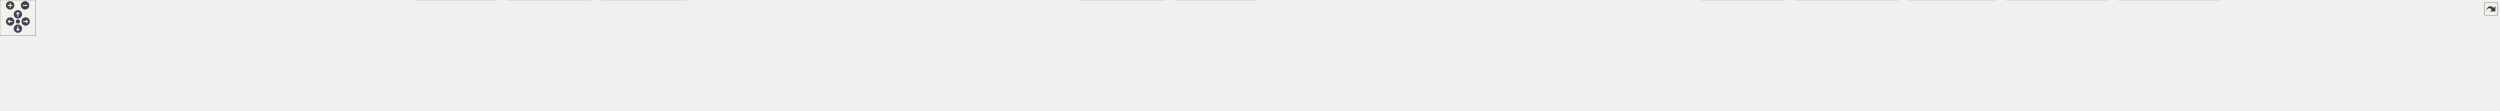
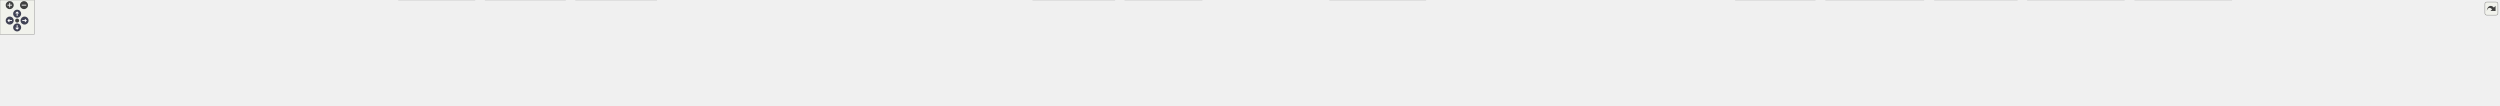
<svg xmlns="http://www.w3.org/2000/svg" xmlns:xlink="http://www.w3.org/1999/xlink" id="main" version="1.1" xml:space="preserve">
  <style type="text/css">
.node, .edge {opacity: 0.7;}
.node.selected, .edge.selected {opacity: 1;}
.edge:hover path { stroke: red; }
.edge:hover polygon { stroke: red; fill: red; }
</style>
  <defs>
    <circle id="rim" cx="0" cy="0" r="7" />
    <circle id="rim2" cx="0" cy="0" r="3.5" />
    <g id="zoomPlus">
      <use xlink:href="#rim" fill="#404040">
        <set attributeName="fill" to="#808080" begin="zoomplus.mouseover" end="zoomplus.mouseout" />
      </use>
      <path d="M-4,0h8M0,-4v8" fill="none" stroke="white" stroke-width="1.5" pointer-events="none" />
    </g>
    <g id="zoomMin">
      <use xlink:href="#rim" fill="#404040">
        <set attributeName="fill" to="#808080" begin="zoomminus.mouseover" end="zoomminus.mouseout" />
      </use>
      <path d="M-4,0h8" fill="none" stroke="white" stroke-width="1.5" pointer-events="none" />
    </g>
    <g id="arrowUp" transform="translate(30 24)">
      <use xlink:href="#rim" />
      <path pointer-events="none" fill="none" stroke="white" stroke-width="1.5" d="M0,-3.0v7 M-2.5,-0.5L0,-3.0L2.5,-0.5" />
    </g>
    <g id="arrowRight" transform="rotate(90) translate(36 -43)">
      <use xlink:href="#rim" />
      <path pointer-events="none" fill="none" stroke="white" stroke-width="1.5" d="M0,-3.0v7 M-2.5,-0.5L0,-3.0L2.5,-0.5" />
    </g>
    <g id="arrowDown" transform="rotate(180) translate(-30 -48)">
      <use xlink:href="#rim" />
      <path pointer-events="none" fill="none" stroke="white" stroke-width="1.5" d="M0,-3.0v7 M-2.5,-0.5L0,-3.0L2.5,-0.5" />
    </g>
    <g id="arrowLeft" transform="rotate(270) translate(-36 17)">
      <use xlink:href="#rim" />
      <path pointer-events="none" fill="none" stroke="white" stroke-width="1.5" d="M0,-3.0v7 M-2.5,-0.5L0,-3.0L2.5,-0.5" />
    </g>
    <g id="resetDef">
      <use xlink:href="#rim2" fill="#404040">
        <set attributeName="fill" to="#808080" begin="reset.mouseover" end="reset.mouseout" />
      </use>
    </g>
  </defs>
  <svg id="graph" class="graph">
    <g id="viewport">
      <g id="Node000001" class="node">
        <g id="a_Node000001">
          <a xlink:title=" ">
-             <polygon fill="#999999" stroke="#666666" points="1963.62,-124 1795.38,-124 1795.38,-68 1963.62,-68 1963.62,-124" />
-             <text text-anchor="start" x="1803.38" y="-110.5" font-family="Helvetica,sans-Serif" font-size="10.00">src/test/java/fr/softsf</text>
-             <text text-anchor="start" x="1803.38" y="-98.5" font-family="Helvetica,sans-Serif" font-size="10.00">/sudokufx/testing/unit</text>
-             <text text-anchor="start" x="1803.38" y="-86.5" font-family="Helvetica,sans-Serif" font-size="10.00">/viewmodel/MenuPlayerViewModel</text>
-             <text text-anchor="middle" x="1879.5" y="-74.5" font-family="Helvetica,sans-Serif" font-size="10.00">UTest.java</text>
+             <polygon fill="#999999" stroke="#666666" points="2041.62,-124 1873.38,-124 1873.38,-68 2041.62,-68 2041.62,-124" />
+             <text text-anchor="start" x="1881.38" y="-110.5" font-family="Helvetica,sans-Serif" font-size="10.00">src/test/java/fr/softsf</text>
+             <text text-anchor="start" x="1881.38" y="-98.5" font-family="Helvetica,sans-Serif" font-size="10.00">/sudokufx/testing/unit</text>
+             <text text-anchor="start" x="1881.38" y="-86.5" font-family="Helvetica,sans-Serif" font-size="10.00">/viewmodel/MenuPlayerViewModel</text>
+             <text text-anchor="middle" x="1957.5" y="-74.5" font-family="Helvetica,sans-Serif" font-size="10.00">UTest.java</text>
          </a>
        </g>
      </g>
      <g id="Node000002" class="node">
        <g id="a_Node000002">
          <a xlink:title=" ">
            <polygon fill="#e0e0e0" stroke="#999999" points="127,-26 0,-26 0,-6 127,-6 127,-26" />
            <text text-anchor="middle" x="63.5" y="-12.5" font-family="Helvetica,sans-Serif" font-size="10.00">java.text.MessageFormat</text>
          </a>
        </g>
      </g>
      <g id="edge1_Node000001_Node000002" class="edge">
        <g id="a_edge1_Node000001_Node000002">
          <a xlink:title=" ">
-             <path fill="none" stroke="#63b8ff" d="M1795.01,-93.81C1492.41,-89.26 463.36,-71.21 136.5,-32 129.42,-31.15 122,-29.97 114.72,-28.64" />
-             <polygon fill="#63b8ff" stroke="#63b8ff" points="115.43,-25.22 104.95,-26.75 114.1,-32.09 115.43,-25.22" />
+             <path fill="none" stroke="#63b8ff" d="M1873.01,-93.96C1561.76,-89.85 479.37,-72.86 136.5,-32 129.42,-31.16 122,-29.98 114.72,-28.65" />
+             <polygon fill="#63b8ff" stroke="#63b8ff" points="115.43,-25.23 104.95,-26.76 114.1,-32.1 115.43,-25.23" />
          </a>
        </g>
      </g>
      <g id="Node000003" class="node">
        <g id="a_Node000003">
          <a xlink:title=" ">
            <polygon fill="#e0e0e0" stroke="#999999" points="233.88,-26 145.12,-26 145.12,-6 233.88,-6 233.88,-26" />
            <text text-anchor="middle" x="189.5" y="-12.5" font-family="Helvetica,sans-Serif" font-size="10.00">java.time.Instant</text>
          </a>
        </g>
      </g>
      <g id="edge2_Node000001_Node000003" class="edge">
        <g id="a_edge2_Node000001_Node000003">
          <a xlink:title=" ">
-             <path fill="none" stroke="#63b8ff" d="M1794.88,-94.34C1504.08,-91.65 546.99,-79.33 243.5,-32 238.9,-31.28 234.14,-30.31 229.43,-29.2" />
-             <polygon fill="#63b8ff" stroke="#63b8ff" points="230.68,-25.91 220.12,-26.81 228.93,-32.69 230.68,-25.91" />
+             <path fill="none" stroke="#63b8ff" d="M1873.03,-94.51C1573.48,-92.36 562.95,-81.54 243.5,-32 238.9,-31.29 234.14,-30.32 229.43,-29.21" />
+             <polygon fill="#63b8ff" stroke="#63b8ff" points="230.68,-25.92 220.12,-26.82 228.93,-32.7 230.68,-25.92" />
          </a>
        </g>
      </g>
      <g id="Node000004" class="node">
        <g id="a_Node000004">
          <a xlink:title=" ">
            <polygon fill="#e0e0e0" stroke="#999999" points="346.88,-26 252.12,-26 252.12,-6 346.88,-6 346.88,-26" />
            <text text-anchor="middle" x="299.5" y="-12.5" font-family="Helvetica,sans-Serif" font-size="10.00">java.util.HashMap</text>
          </a>
        </g>
      </g>
      <g id="edge3_Node000001_Node000004" class="edge">
        <g id="a_edge3_Node000001_Node000004">
          <a xlink:title=" ">
-             <path fill="none" stroke="#63b8ff" d="M1794.95,-93.96C1517.49,-90.15 636.42,-74.89 355.5,-32 350.8,-31.28 345.93,-30.32 341.1,-29.22" />
-             <polygon fill="#63b8ff" stroke="#63b8ff" points="342.07,-25.86 331.52,-26.85 340.39,-32.65 342.07,-25.86" />
+             <path fill="none" stroke="#63b8ff" d="M1873.16,-94.16C1586.7,-90.9 652.36,-77.02 355.5,-32 350.8,-31.29 345.92,-30.33 341.1,-29.23" />
+             <polygon fill="#63b8ff" stroke="#63b8ff" points="342.07,-25.87 331.52,-26.86 340.38,-32.66 342.07,-25.87" />
          </a>
        </g>
      </g>
      <g id="Node000005" class="node">
        <g id="a_Node000005">
          <a xlink:title=" ">
            <polygon fill="#e0e0e0" stroke="#999999" points="446.12,-26 364.88,-26 364.88,-6 446.12,-6 446.12,-26" />
            <text text-anchor="middle" x="405.5" y="-12.5" font-family="Helvetica,sans-Serif" font-size="10.00">java.util.Locale</text>
          </a>
        </g>
      </g>
      <g id="edge4_Node000001_Node000005" class="edge">
        <g id="a_edge4_Node000001_Node000005">
          <a xlink:title=" ">
-             <path fill="none" stroke="#63b8ff" d="M1795.33,-94.07C1530.22,-90.69 714.71,-76.83 454.5,-32 450.7,-31.35 446.79,-30.48 442.9,-29.5" />
-             <polygon fill="#63b8ff" stroke="#63b8ff" points="444.19,-26.23 433.62,-26.9 442.31,-32.97 444.19,-26.23" />
+             <path fill="none" stroke="#63b8ff" d="M1873.1,-94.29C1598.2,-91.53 730.43,-79.22 454.5,-32 450.66,-31.34 446.69,-30.47 442.76,-29.48" />
+             <polygon fill="#63b8ff" stroke="#63b8ff" points="443.94,-26.17 433.36,-26.84 442.04,-32.91 443.94,-26.17" />
          </a>
        </g>
      </g>
      <g id="Node000006" class="node">
        <g id="a_Node000006">
          <a xlink:title=" ">
            <polygon fill="#e0e0e0" stroke="#999999" points="535.25,-26 463.75,-26 463.75,-6 535.25,-6 535.25,-26" />
            <text text-anchor="middle" x="499.5" y="-12.5" font-family="Helvetica,sans-Serif" font-size="10.00">java.util.Map</text>
          </a>
        </g>
      </g>
      <g id="edge5_Node000001_Node000006" class="edge">
        <g id="a_edge5_Node000001_Node000006">
          <a xlink:title=" ">
-             <path fill="none" stroke="#63b8ff" d="M1795.27,-94.04C1541.36,-90.68 785.99,-77.06 544.5,-32 541.31,-31.41 538.04,-30.64 534.79,-29.77" />
-             <polygon fill="#63b8ff" stroke="#63b8ff" points="535.97,-26.47 525.38,-26.93 533.95,-33.17 535.97,-26.47" />
+             <path fill="none" stroke="#63b8ff" d="M1873.06,-94.3C1609.07,-91.61 801.64,-79.63 544.5,-32 541.13,-31.38 537.66,-30.56 534.22,-29.62" />
+             <polygon fill="#63b8ff" stroke="#63b8ff" points="535.5,-26.35 524.91,-26.79 533.46,-33.05 535.5,-26.35" />
          </a>
        </g>
      </g>
      <g id="Node000007" class="node">
        <g id="a_Node000007">
          <a xlink:title=" ">
            <polygon fill="#e0e0e0" stroke="#999999" points="679.25,-26 553.75,-26 553.75,-6 679.25,-6 679.25,-26" />
            <text text-anchor="middle" x="616.5" y="-12.5" font-family="Helvetica,sans-Serif" font-size="10.00">java.util.function.Supplier</text>
          </a>
        </g>
      </g>
      <g id="edge6_Node000001_Node000007" class="edge">
        <g id="a_edge6_Node000001_Node000007">
          <a xlink:title=" ">
-             <path fill="none" stroke="#63b8ff" d="M1794.99,-94.94C1599.44,-93.85 1100.97,-85.56 688.5,-32 681.69,-31.12 674.55,-29.94 667.54,-28.63" />
-             <polygon fill="#63b8ff" stroke="#63b8ff" points="668.28,-25.21 657.79,-26.71 666.92,-32.08 668.28,-25.21" />
+             <path fill="none" stroke="#63b8ff" d="M1873.2,-95.34C1669.03,-95.17 1132.1,-88.87 688.5,-32 681.68,-31.13 674.55,-29.96 667.54,-28.65" />
+             <polygon fill="#63b8ff" stroke="#63b8ff" points="668.27,-25.23 657.79,-26.74 666.92,-32.1 668.27,-25.23" />
          </a>
        </g>
      </g>
      <g id="Node000008" class="node">
        <g id="a_Node000008">
          <a xlink:title=" ">
            <polygon fill="#e0e0e0" stroke="#999999" points="831.38,-32 697.62,-32 697.62,0 831.38,0 831.38,-32" />
            <text text-anchor="start" x="705.62" y="-18.5" font-family="Helvetica,sans-Serif" font-size="10.00">javafx.beans.binding.String</text>
            <text text-anchor="middle" x="764.5" y="-6.5" font-family="Helvetica,sans-Serif" font-size="10.00">Binding</text>
          </a>
        </g>
      </g>
      <g id="edge7_Node000001_Node000008" class="edge">
        <g id="a_edge7_Node000001_Node000008">
          <a xlink:title=" ">
-             <path fill="none" stroke="#63b8ff" d="M1794.97,-93.72C1619.32,-90.21 1202.04,-77.55 842.97,-32.2" />
-             <polygon fill="#63b8ff" stroke="#63b8ff" points="843.42,-28.73 833.06,-30.93 842.54,-35.67 843.42,-28.73" />
+             <path fill="none" stroke="#63b8ff" d="M1873.06,-94.22C1688.01,-91.66 1232.75,-80.63 842.78,-32.17" />
+             <polygon fill="#63b8ff" stroke="#63b8ff" points="843.41,-28.72 833.06,-30.95 842.54,-35.66 843.41,-28.72" />
          </a>
        </g>
      </g>
      <g id="Node000009" class="node">
        <g id="a_Node000009">
          <a xlink:title=" ">
            <polygon fill="#e0e0e0" stroke="#999999" points="989.75,-32 849.25,-32 849.25,0 989.75,0 989.75,-32" />
            <text text-anchor="start" x="857.25" y="-18.5" font-family="Helvetica,sans-Serif" font-size="10.00">javafx.beans.property.Object</text>
            <text text-anchor="middle" x="919.5" y="-6.5" font-family="Helvetica,sans-Serif" font-size="10.00">Property</text>
          </a>
        </g>
      </g>
      <g id="edge8_Node000001_Node000009" class="edge">
        <g id="a_edge8_Node000001_Node000009">
          <a xlink:title=" ">
-             <path fill="none" stroke="#63b8ff" d="M1795.05,-92.23C1639.68,-86.41 1297.97,-70.3 1001.06,-32.24" />
-             <polygon fill="#63b8ff" stroke="#63b8ff" points="1001.94,-28.83 991.57,-31.01 1001.04,-35.77 1001.94,-28.83" />
+             <path fill="none" stroke="#63b8ff" d="M1873.15,-92.92C1707.64,-88.07 1328.65,-73.27 1001.2,-32.25" />
+             <polygon fill="#63b8ff" stroke="#63b8ff" points="1001.93,-28.81 991.57,-31.03 1001.05,-35.76 1001.93,-28.81" />
          </a>
        </g>
      </g>
      <g id="Node000010" class="node">
        <g id="a_Node000010">
          <a xlink:title=" ">
            <polygon fill="#e0e0e0" stroke="#999999" points="1149.5,-32 1007.5,-32 1007.5,0 1149.5,0 1149.5,-32" />
            <text text-anchor="start" x="1015.5" y="-18.5" font-family="Helvetica,sans-Serif" font-size="10.00">javafx.beans.property.Simple</text>
            <text text-anchor="middle" x="1078.5" y="-6.5" font-family="Helvetica,sans-Serif" font-size="10.00">ObjectProperty</text>
          </a>
        </g>
      </g>
      <g id="edge9_Node000001_Node000010" class="edge">
        <g id="a_edge9_Node000001_Node000010">
          <a xlink:title=" ">
-             <path fill="none" stroke="#63b8ff" d="M1795.11,-90.32C1662.29,-82.36 1396.19,-64.01 1161.14,-32.28" />
-             <polygon fill="#63b8ff" stroke="#63b8ff" points="1161.85,-28.85 1151.47,-30.97 1160.91,-35.78 1161.85,-28.85" />
+             <path fill="none" stroke="#63b8ff" d="M1872.92,-91.3C1728.83,-84.35 1426.37,-66.91 1161.36,-32.29" />
+             <polygon fill="#63b8ff" stroke="#63b8ff" points="1161.84,-28.83 1151.47,-30.99 1160.93,-35.77 1161.84,-28.83" />
          </a>
        </g>
      </g>
      <g id="Node000011" class="node">
        <g id="a_Node000011">
          <a xlink:title=" ">
            <polygon fill="#e0e0e0" stroke="#999999" points="1327.5,-26 1167.5,-26 1167.5,-6 1327.5,-6 1327.5,-26" />
            <text text-anchor="middle" x="1247.5" y="-12.5" font-family="Helvetica,sans-Serif" font-size="10.00">javafx.collections.ObservableList</text>
          </a>
        </g>
      </g>
      <g id="edge10_Node000001_Node000011" class="edge">
        <g id="a_edge10_Node000001_Node000011">
          <a xlink:title=" ">
-             <path fill="none" stroke="#63b8ff" d="M1795.14,-86.57C1688.23,-75.58 1498.34,-55.01 1336.5,-32 1328.7,-30.89 1320.53,-29.64 1312.43,-28.34" />
-             <polygon fill="#63b8ff" stroke="#63b8ff" points="1313.01,-24.89 1302.58,-26.73 1311.88,-31.8 1313.01,-24.89" />
+             <path fill="none" stroke="#63b8ff" d="M1872.92,-88.2C1753.22,-78.17 1527.66,-57.78 1336.5,-32 1328.39,-30.91 1319.88,-29.63 1311.47,-28.3" />
+             <polygon fill="#63b8ff" stroke="#63b8ff" points="1312.05,-24.85 1301.62,-26.7 1310.93,-31.76 1312.05,-24.85" />
          </a>
        </g>
      </g>
      <g id="Node000012" class="node">
        <g id="a_Node000012">
          <a xlink:title=" ">
            <polygon fill="#e0e0e0" stroke="#999999" points="1487.5,-26 1345.5,-26 1345.5,-6 1487.5,-6 1487.5,-26" />
            <text text-anchor="middle" x="1416.5" y="-12.5" font-family="Helvetica,sans-Serif" font-size="10.00">org.junit.jupiter.api.AfterEach</text>
          </a>
        </g>
      </g>
      <g id="edge11_Node000001_Node000012" class="edge">
        <g id="a_edge11_Node000001_Node000012">
          <a xlink:title=" ">
-             <path fill="none" stroke="#63b8ff" d="M1794.98,-81.65C1717.31,-69.25 1599.04,-50.04 1496.5,-32 1490.17,-30.89 1483.56,-29.69 1476.98,-28.49" />
-             <polygon fill="#63b8ff" stroke="#63b8ff" points="1477.93,-25.1 1467.46,-26.73 1476.66,-31.99 1477.93,-25.1" />
+             <path fill="none" stroke="#63b8ff" d="M1873.19,-84.75C1780.62,-73.2 1627.67,-53.25 1496.5,-32 1489.81,-30.92 1482.81,-29.71 1475.86,-28.47" />
+             <polygon fill="#63b8ff" stroke="#63b8ff" points="1476.61,-25.05 1466.15,-26.7 1475.36,-31.93 1476.61,-25.05" />
          </a>
        </g>
      </g>
      <g id="Node000013" class="node">
        <g id="a_Node000013">
          <a xlink:title=" ">
            <polygon fill="#e0e0e0" stroke="#999999" points="1655.25,-26 1505.75,-26 1505.75,-6 1655.25,-6 1655.25,-26" />
            <text text-anchor="middle" x="1580.5" y="-12.5" font-family="Helvetica,sans-Serif" font-size="10.00">org.junit.jupiter.api.BeforeEach</text>
          </a>
        </g>
      </g>
      <g id="edge12_Node000001_Node000013" class="edge">
        <g id="a_edge12_Node000001_Node000013">
          <a xlink:title=" ">
-             <path fill="none" stroke="#63b8ff" d="M1795.02,-72.96C1740.85,-58.83 1672.53,-41.01 1627.73,-29.32" />
-             <polygon fill="#63b8ff" stroke="#63b8ff" points="1628.62,-25.94 1618.06,-26.8 1626.85,-32.71 1628.62,-25.94" />
+             <path fill="none" stroke="#63b8ff" d="M1872.89,-77.5C1801.06,-62.63 1699.94,-41.71 1637.4,-28.77" />
+             <polygon fill="#63b8ff" stroke="#63b8ff" points="1638.17,-25.36 1627.67,-26.76 1636.75,-32.21 1638.17,-25.36" />
          </a>
        </g>
      </g>
      <g id="Node000014" class="node">
        <g id="a_Node000014">
          <a xlink:title=" ">
            <polygon fill="#e0e0e0" stroke="#999999" points="1790.12,-26 1672.88,-26 1672.88,-6 1790.12,-6 1790.12,-26" />
            <text text-anchor="middle" x="1731.5" y="-12.5" font-family="Helvetica,sans-Serif" font-size="10.00">org.junit.jupiter.api.Test</text>
          </a>
        </g>
      </g>
      <g id="edge13_Node000001_Node000014" class="edge">
        <g id="a_edge13_Node000001_Node000014">
          <a xlink:title=" ">
-             <path fill="none" stroke="#63b8ff" d="M1827.32,-67.5C1804.54,-55.49 1778.72,-41.89 1759.63,-31.82" />
-             <polygon fill="#63b8ff" stroke="#63b8ff" points="1761.33,-28.76 1750.85,-27.2 1758.06,-34.96 1761.33,-28.76" />
+             <path fill="none" stroke="#63b8ff" d="M1877.82,-67.5C1841.08,-54.82 1799.19,-40.36 1769.67,-30.17" />
+             <polygon fill="#63b8ff" stroke="#63b8ff" points="1771.02,-26.94 1760.43,-26.98 1768.74,-33.56 1771.02,-26.94" />
          </a>
        </g>
      </g>
      <g id="Node000015" class="node">
        <g id="a_Node000015">
          <a xlink:title=" ">
            <polygon fill="#e0e0e0" stroke="#999999" points="1951.25,-32 1807.75,-32 1807.75,0 1951.25,0 1951.25,-32" />
            <text text-anchor="start" x="1815.75" y="-18.5" font-family="Helvetica,sans-Serif" font-size="10.00">org.junit.jupiter.api.extension.</text>
            <text text-anchor="middle" x="1879.5" y="-6.5" font-family="Helvetica,sans-Serif" font-size="10.00">ExtendWith</text>
          </a>
        </g>
      </g>
      <g id="edge14_Node000001_Node000015" class="edge">
        <g id="a_edge14_Node000001_Node000015">
          <a xlink:title=" ">
-             <path fill="none" stroke="#63b8ff" d="M1879.5,-67.72C1879.5,-59.88 1879.5,-51.34 1879.5,-43.54" />
-             <polygon fill="#63b8ff" stroke="#63b8ff" points="1883,-43.62 1879.5,-33.62 1876,-43.62 1883,-43.62" />
+             <path fill="none" stroke="#63b8ff" d="M1930.22,-67.72C1921.16,-58.66 1911.18,-48.68 1902.48,-39.98" />
+             <polygon fill="#63b8ff" stroke="#63b8ff" points="1905.22,-37.77 1895.68,-33.18 1900.27,-42.72 1905.22,-37.77" />
          </a>
        </g>
      </g>
      <g id="Node000016" class="node">
        <g id="a_Node000016">
          <a xlink:title=" ">
            <polygon fill="#e0e0e0" stroke="#999999" points="2104.12,-32 1968.88,-32 1968.88,0 2104.12,0 2104.12,-32" />
            <text text-anchor="start" x="1976.88" y="-18.5" font-family="Helvetica,sans-Serif" font-size="10.00">org.testfx.framework.junit5.</text>
            <text text-anchor="middle" x="2036.5" y="-6.5" font-family="Helvetica,sans-Serif" font-size="10.00">ApplicationExtension</text>
          </a>
        </g>
      </g>
      <g id="edge15_Node000001_Node000016" class="edge">
        <g id="a_edge15_Node000001_Node000016">
          <a xlink:title=" ">
-             <path fill="none" stroke="#63b8ff" d="M1934.85,-67.5C1954.72,-57.63 1976.77,-46.68 1995.23,-37.5" />
-             <polygon fill="#63b8ff" stroke="#63b8ff" points="1996.61,-40.72 2004.01,-33.14 1993.5,-34.46 1996.61,-40.72" />
+             <path fill="none" stroke="#63b8ff" d="M1985.13,-67.72C1994.3,-58.66 2004.41,-48.68 2013.22,-39.98" />
+             <polygon fill="#63b8ff" stroke="#63b8ff" points="2015.46,-42.69 2020.12,-33.17 2010.55,-37.71 2015.46,-42.69" />
          </a>
        </g>
      </g>
      <g id="Node000017" class="node">
        <g id="a_Node000017">
          <a xlink:title=" ">
            <polygon fill="#e0e0e0" stroke="#999999" points="2309,-26 2122,-26 2122,-6 2309,-6 2309,-26" />
            <text text-anchor="middle" x="2215.5" y="-12.5" font-family="Helvetica,sans-Serif" font-size="10.00">fr.softsf.sudokufx.common.enums.I18n</text>
          </a>
        </g>
      </g>
      <g id="edge16_Node000001_Node000017" class="edge">
        <g id="a_edge16_Node000001_Node000017">
          <a xlink:title=" ">
-             <path fill="none" stroke="#63b8ff" d="M1963.85,-75.42C2026.7,-60.83 2110.51,-41.37 2163.75,-29.01" />
-             <polygon fill="#63b8ff" stroke="#63b8ff" points="2164.53,-32.42 2173.48,-26.75 2162.95,-25.61 2164.53,-32.42" />
+             <path fill="none" stroke="#63b8ff" d="M2041.98,-69.46C2086,-56.15 2137.92,-40.46 2173.41,-29.72" />
+             <polygon fill="#63b8ff" stroke="#63b8ff" points="2174.32,-33.11 2182.88,-26.86 2172.3,-26.4 2174.32,-33.11" />
          </a>
        </g>
      </g>
      <g id="Node000018" class="node">
        <g id="a_Node000018">
          <a xlink:title=" ">
-             <polygon fill="#e0e0e0" stroke="#999999" points="2478.38,-26 2326.62,-26 2326.62,-6 2478.38,-6 2478.38,-26" />
-             <text text-anchor="middle" x="2402.5" y="-12.5" font-family="Helvetica,sans-Serif" font-size="10.00">fr.softsf.sudokufx.dto.MenuDto</text>
+             <polygon fill="#e0e0e0" stroke="#999999" points="2495.62,-32 2327.38,-32 2327.38,0 2495.62,0 2495.62,-32" />
+             <text text-anchor="start" x="2335.38" y="-18.5" font-family="Helvetica,sans-Serif" font-size="10.00">fr.softsf.sudokufx.common.enums.</text>
+             <text text-anchor="middle" x="2411.5" y="-6.5" font-family="Helvetica,sans-Serif" font-size="10.00">PlayerNameStatus</text>
          </a>
        </g>
      </g>
      <g id="edge17_Node000001_Node000018" class="edge">
        <g id="a_edge17_Node000001_Node000018">
          <a xlink:title=" ">
-             <path fill="none" stroke="#63b8ff" d="M1963.79,-83.77C2052.26,-71.79 2195.35,-51.83 2318.5,-32 2325.41,-30.89 2332.63,-29.67 2339.81,-28.44" />
-             <polygon fill="#63b8ff" stroke="#63b8ff" points="2340.28,-31.91 2349.53,-26.74 2339.07,-25.01 2340.28,-31.91" />
+             <path fill="none" stroke="#63b8ff" d="M2042.1,-80.47C2119.77,-67.12 2234.75,-47.37 2315.76,-33.45" />
+             <polygon fill="#63b8ff" stroke="#63b8ff" points="2316.2,-36.92 2325.46,-31.78 2315.01,-30.03 2316.2,-36.92" />
          </a>
        </g>
      </g>
      <g id="Node000019" class="node">
        <g id="a_Node000019">
          <a xlink:title=" ">
-             <polygon fill="#e0e0e0" stroke="#999999" points="2658.25,-26 2496.75,-26 2496.75,-6 2658.25,-6 2658.25,-26" />
-             <text text-anchor="middle" x="2577.5" y="-12.5" font-family="Helvetica,sans-Serif" font-size="10.00">fr.softsf.sudokufx.dto.OptionsDto</text>
+             <polygon fill="#e0e0e0" stroke="#999999" points="2665.38,-26 2513.62,-26 2513.62,-6 2665.38,-6 2665.38,-26" />
+             <text text-anchor="middle" x="2589.5" y="-12.5" font-family="Helvetica,sans-Serif" font-size="10.00">fr.softsf.sudokufx.dto.MenuDto</text>
          </a>
        </g>
      </g>
      <g id="edge18_Node000001_Node000019" class="edge">
        <g id="a_edge18_Node000001_Node000019">
          <a xlink:title=" ">
-             <path fill="none" stroke="#63b8ff" d="M1963.79,-87.93C2081.34,-77.69 2301.09,-57.17 2487.5,-32 2495.8,-30.88 2504.5,-29.58 2513.09,-28.23" />
-             <polygon fill="#63b8ff" stroke="#63b8ff" points="2513.47,-31.72 2522.79,-26.67 2512.36,-24.8 2513.47,-31.72" />
+             <path fill="none" stroke="#63b8ff" d="M2042.04,-86.85C2149.69,-76.11 2341.32,-55.77 2504.5,-32 2511.97,-30.91 2519.8,-29.67 2527.54,-28.38" />
+             <polygon fill="#63b8ff" stroke="#63b8ff" points="2528.03,-31.85 2537.3,-26.72 2526.85,-24.95 2528.03,-31.85" />
          </a>
        </g>
      </g>
      <g id="Node000020" class="node">
        <g id="a_Node000020">
          <a xlink:title=" ">
-             <polygon fill="#e0e0e0" stroke="#999999" points="2832.25,-26 2676.75,-26 2676.75,-6 2832.25,-6 2832.25,-26" />
-             <text text-anchor="middle" x="2754.5" y="-12.5" font-family="Helvetica,sans-Serif" font-size="10.00">fr.softsf.sudokufx.dto.PlayerDto</text>
+             <polygon fill="#e0e0e0" stroke="#999999" points="2845.25,-26 2683.75,-26 2683.75,-6 2845.25,-6 2845.25,-26" />
+             <text text-anchor="middle" x="2764.5" y="-12.5" font-family="Helvetica,sans-Serif" font-size="10.00">fr.softsf.sudokufx.dto.OptionsDto</text>
          </a>
        </g>
      </g>
      <g id="edge19_Node000001_Node000020" class="edge">
        <g id="a_edge19_Node000001_Node000020">
          <a xlink:title=" ">
-             <path fill="none" stroke="#63b8ff" d="M1964.01,-90.77C2108.56,-82.97 2412.36,-64.13 2667.5,-32 2675.85,-30.95 2684.63,-29.66 2693.26,-28.28" />
-             <polygon fill="#63b8ff" stroke="#63b8ff" points="2693.68,-31.76 2702.98,-26.67 2692.54,-24.85 2693.68,-31.76" />
+             <path fill="none" stroke="#63b8ff" d="M2041.89,-89.71C2176.16,-80.82 2446.56,-60.96 2674.5,-32 2682.91,-30.93 2691.74,-29.65 2700.45,-28.3" />
+             <polygon fill="#63b8ff" stroke="#63b8ff" points="2700.96,-31.76 2710.28,-26.73 2699.85,-24.85 2700.96,-31.76" />
          </a>
        </g>
      </g>
      <g id="Node000021" class="node">
        <g id="a_Node000021">
          <a xlink:title=" ">
-             <polygon fill="#e0e0e0" stroke="#999999" points="2990.38,-32 2850.62,-32 2850.62,0 2990.38,0 2990.38,-32" />
-             <text text-anchor="start" x="2858.62" y="-18.5" font-family="Helvetica,sans-Serif" font-size="10.00">fr.softsf.sudokufx.dto.Player</text>
-             <text text-anchor="middle" x="2920.5" y="-6.5" font-family="Helvetica,sans-Serif" font-size="10.00">LanguageDto</text>
+             <polygon fill="#e0e0e0" stroke="#999999" points="3019.25,-26 2863.75,-26 2863.75,-6 3019.25,-6 3019.25,-26" />
+             <text text-anchor="middle" x="2941.5" y="-12.5" font-family="Helvetica,sans-Serif" font-size="10.00">fr.softsf.sudokufx.dto.PlayerDto</text>
          </a>
        </g>
      </g>
      <g id="edge20_Node000001_Node000021" class="edge">
        <g id="a_edge20_Node000001_Node000021">
          <a xlink:title=" ">
-             <path fill="none" stroke="#63b8ff" d="M1964.12,-92.93C2130.14,-88.12 2510.32,-73.36 2839.17,-32.19" />
-             <polygon fill="#63b8ff" stroke="#63b8ff" points="2839.38,-35.69 2848.86,-30.97 2838.5,-28.75 2839.38,-35.69" />
+             <path fill="none" stroke="#63b8ff" d="M2041.86,-91.91C2201.15,-85.44 2556.93,-68.01 2854.5,-32 2862.96,-30.98 2871.86,-29.69 2880.59,-28.3" />
+             <polygon fill="#63b8ff" stroke="#63b8ff" points="2881.15,-31.76 2890.45,-26.68 2880.01,-24.85 2881.15,-31.76" />
          </a>
        </g>
      </g>
      <g id="Node000022" class="node">
        <g id="a_Node000022">
          <a xlink:title=" ">
-             <polygon fill="#e0e0e0" stroke="#999999" points="3180.5,-32 3008.5,-32 3008.5,0 3180.5,0 3180.5,-32" />
-             <text text-anchor="start" x="3016.5" y="-18.5" font-family="Helvetica,sans-Serif" font-size="10.00">fr.softsf.sudokufx.service.business.</text>
-             <text text-anchor="middle" x="3094.5" y="-6.5" font-family="Helvetica,sans-Serif" font-size="10.00">PlayerService</text>
+             <polygon fill="#e0e0e0" stroke="#999999" points="3177.38,-32 3037.62,-32 3037.62,0 3177.38,0 3177.38,-32" />
+             <text text-anchor="start" x="3045.62" y="-18.5" font-family="Helvetica,sans-Serif" font-size="10.00">fr.softsf.sudokufx.dto.Player</text>
+             <text text-anchor="middle" x="3107.5" y="-6.5" font-family="Helvetica,sans-Serif" font-size="10.00">LanguageDto</text>
          </a>
        </g>
      </g>
      <g id="edge21_Node000001_Node000022" class="edge">
        <g id="a_edge21_Node000001_Node000022">
          <a xlink:title=" ">
-             <path fill="none" stroke="#63b8ff" d="M1964.03,-93.14C2149.34,-88.44 2605.34,-73.45 2996.81,-32.22" />
-             <polygon fill="#63b8ff" stroke="#63b8ff" points="2997,-35.72 3006.58,-31.18 2996.26,-28.76 2997,-35.72" />
+             <path fill="none" stroke="#63b8ff" d="M2041.84,-93.73C2221.28,-90.23 2654.18,-77.52 3026.1,-32.19" />
+             <polygon fill="#63b8ff" stroke="#63b8ff" points="3026.36,-35.68 3035.86,-30.99 3025.51,-28.73 3026.36,-35.68" />
          </a>
        </g>
      </g>
      <g id="Node000023" class="node">
        <g id="a_Node000023">
          <a xlink:title=" ">
-             <polygon fill="#e0e0e0" stroke="#999999" points="3344,-32 3199,-32 3199,0 3344,0 3344,-32" />
-             <text text-anchor="start" x="3207" y="-18.5" font-family="Helvetica,sans-Serif" font-size="10.00">fr.softsf.sudokufx.viewmodel.</text>
-             <text text-anchor="middle" x="3271.5" y="-6.5" font-family="Helvetica,sans-Serif" font-size="10.00">MenuPlayerViewModel</text>
+             <polygon fill="#e0e0e0" stroke="#999999" points="3367.5,-32 3195.5,-32 3195.5,0 3367.5,0 3367.5,-32" />
+             <text text-anchor="start" x="3203.5" y="-18.5" font-family="Helvetica,sans-Serif" font-size="10.00">fr.softsf.sudokufx.service.business.</text>
+             <text text-anchor="middle" x="3281.5" y="-6.5" font-family="Helvetica,sans-Serif" font-size="10.00">PlayerService</text>
          </a>
        </g>
      </g>
      <g id="edge22_Node000001_Node000023" class="edge">
        <g id="a_edge22_Node000001_Node000023">
          <a xlink:title=" ">
-             <path fill="none" stroke="#63b8ff" d="M1964.11,-94.82C2171.22,-93.53 2720.24,-85.07 3187.33,-32.13" />
-             <polygon fill="#63b8ff" stroke="#63b8ff" points="3187.66,-35.62 3197.19,-31.01 3186.86,-28.67 3187.66,-35.62" />
+             <path fill="none" stroke="#63b8ff" d="M2041.93,-93.73C2239.79,-90.11 2748.99,-76.94 3183.86,-32.2" />
+             <polygon fill="#63b8ff" stroke="#63b8ff" points="3183.99,-35.71 3193.58,-31.2 3183.27,-28.75 3183.99,-35.71" />
          </a>
        </g>
      </g>
      <g id="Node000024" class="node">
        <g id="a_Node000024">
          <a xlink:title=" ">
-             <polygon fill="#e0e0e0" stroke="#999999" points="3531.38,-32 3361.62,-32 3361.62,0 3531.38,0 3531.38,-32" />
-             <text text-anchor="start" x="3369.62" y="-18.5" font-family="Helvetica,sans-Serif" font-size="10.00">fr.softsf.sudokufx.viewmodel.state.</text>
-             <text text-anchor="middle" x="3446.5" y="-6.5" font-family="Helvetica,sans-Serif" font-size="10.00">AbstractPlayerStateTest</text>
+             <polygon fill="#e0e0e0" stroke="#999999" points="3531,-32 3386,-32 3386,0 3531,0 3531,-32" />
+             <text text-anchor="start" x="3394" y="-18.5" font-family="Helvetica,sans-Serif" font-size="10.00">fr.softsf.sudokufx.viewmodel.</text>
+             <text text-anchor="middle" x="3458.5" y="-6.5" font-family="Helvetica,sans-Serif" font-size="10.00">MenuPlayerViewModel</text>
          </a>
        </g>
      </g>
      <g id="edge23_Node000001_Node000024" class="edge">
        <g id="a_edge23_Node000001_Node000024">
          <a xlink:title=" ">
-             <path fill="none" stroke="#63b8ff" d="M1964.08,-94.85C2188.55,-93.7 2817.98,-85.64 3350.04,-32.28" />
-             <polygon fill="#63b8ff" stroke="#63b8ff" points="3350.31,-35.77 3359.9,-31.29 3349.6,-28.81 3350.31,-35.77" />
+             <path fill="none" stroke="#63b8ff" d="M2041.78,-95.26C2260.36,-95.09 2863.42,-89.12 3374.4,-32.12" />
+             <polygon fill="#63b8ff" stroke="#63b8ff" points="3374.65,-35.61 3384.2,-31.02 3373.87,-28.66 3374.65,-35.61" />
          </a>
        </g>
      </g>
      <g id="Node000025" class="node">
        <g id="a_Node000025">
          <a xlink:title=" ">
-             <polygon fill="#e0e0e0" stroke="#999999" points="3719.38,-32 3549.62,-32 3549.62,0 3719.38,0 3719.38,-32" />
-             <text text-anchor="start" x="3557.62" y="-18.5" font-family="Helvetica,sans-Serif" font-size="10.00">fr.softsf.sudokufx.viewmodel.state.</text>
-             <text text-anchor="middle" x="3634.5" y="-6.5" font-family="Helvetica,sans-Serif" font-size="10.00">PlayerStateHolder</text>
+             <polygon fill="#e0e0e0" stroke="#999999" points="3718.38,-32 3548.62,-32 3548.62,0 3718.38,0 3718.38,-32" />
+             <text text-anchor="start" x="3556.62" y="-18.5" font-family="Helvetica,sans-Serif" font-size="10.00">fr.softsf.sudokufx.viewmodel.state.</text>
+             <text text-anchor="middle" x="3633.5" y="-6.5" font-family="Helvetica,sans-Serif" font-size="10.00">AbstractPlayerStateTest</text>
          </a>
        </g>
      </g>
      <g id="edge24_Node000001_Node000025" class="edge">
        <g id="a_edge24_Node000001_Node000025">
          <a xlink:title=" ">
-             <path fill="none" stroke="#63b8ff" d="M1964.01,-95.38C2207.17,-95.7 2929.59,-91.29 3538.06,-32.16" />
-             <polygon fill="#63b8ff" stroke="#63b8ff" points="3538.13,-35.67 3547.75,-31.21 3537.45,-28.7 3538.13,-35.67" />
+             <path fill="none" stroke="#63b8ff" d="M2041.84,-95.2C2277.13,-95 2960.8,-89.24 3536.95,-32.28" />
+             <polygon fill="#63b8ff" stroke="#63b8ff" points="3537.3,-35.77 3546.9,-31.29 3536.61,-28.8 3537.3,-35.77" />
          </a>
        </g>
      </g>
      <g id="Node000026" class="node">
        <g id="a_Node000026">
          <a xlink:title=" ">
-             <polygon fill="#e0e0e0" stroke="#999999" points="3889.38,-26 3737.62,-26 3737.62,-6 3889.38,-6 3889.38,-26" />
-             <text text-anchor="middle" x="3813.5" y="-12.5" font-family="Helvetica,sans-Serif" font-size="10.00">org.junit.jupiter.api.Assertions.*</text>
+             <polygon fill="#e0e0e0" stroke="#999999" points="3906.38,-32 3736.62,-32 3736.62,0 3906.38,0 3906.38,-32" />
+             <text text-anchor="start" x="3744.62" y="-18.5" font-family="Helvetica,sans-Serif" font-size="10.00">fr.softsf.sudokufx.viewmodel.state.</text>
+             <text text-anchor="middle" x="3821.5" y="-6.5" font-family="Helvetica,sans-Serif" font-size="10.00">PlayerStateHolder</text>
          </a>
        </g>
      </g>
      <g id="edge25_Node000001_Node000026" class="edge">
        <g id="a_edge25_Node000001_Node000026">
          <a xlink:title=" ">
-             <path fill="none" stroke="#63b8ff" d="M1963.9,-93.7C2278.02,-88.63 3379.31,-68.58 3728.5,-32 3737.3,-31.08 3746.57,-29.78 3755.61,-28.34" />
-             <polygon fill="#63b8ff" stroke="#63b8ff" points="3756.13,-31.8 3765.41,-26.69 3754.97,-24.9 3756.13,-31.8" />
+             <path fill="none" stroke="#63b8ff" d="M2042.03,-95.66C2295.69,-96.86 3072.57,-94.84 3725.21,-32.14" />
+             <polygon fill="#63b8ff" stroke="#63b8ff" points="3725.13,-35.66 3734.75,-31.22 3724.46,-28.7 3725.13,-35.66" />
          </a>
        </g>
      </g>
      <g id="Node000027" class="node">
        <g id="a_Node000027">
          <a xlink:title=" ">
-             <polygon fill="#e0e0e0" stroke="#999999" points="4039.25,-26 3907.75,-26 3907.75,-6 4039.25,-6 4039.25,-26" />
-             <text text-anchor="middle" x="3973.5" y="-12.5" font-family="Helvetica,sans-Serif" font-size="10.00">org.mockito.Mockito.mock</text>
+             <polygon fill="#e0e0e0" stroke="#999999" points="4076.38,-26 3924.62,-26 3924.62,-6 4076.38,-6 4076.38,-26" />
+             <text text-anchor="middle" x="4000.5" y="-12.5" font-family="Helvetica,sans-Serif" font-size="10.00">org.junit.jupiter.api.Assertions.*</text>
          </a>
        </g>
      </g>
      <g id="edge26_Node000001_Node000027" class="edge">
        <g id="a_edge26_Node000001_Node000027">
          <a xlink:title=" ">
-             <path fill="none" stroke="#63b8ff" d="M1963.89,-94.24C2296.17,-90.94 3514.71,-76.06 3898.5,-32 3905.86,-31.16 3913.57,-29.97 3921.13,-28.62" />
-             <polygon fill="#63b8ff" stroke="#63b8ff" points="3921.77,-32.07 3930.95,-26.77 3920.47,-25.19 3921.77,-32.07" />
+             <path fill="none" stroke="#63b8ff" d="M2042.08,-93.88C2368.16,-89.34 3543.91,-70.57 3915.5,-32 3924.3,-31.09 3933.57,-29.8 3942.61,-28.35" />
+             <polygon fill="#63b8ff" stroke="#63b8ff" points="3943.13,-31.81 3952.41,-26.71 3941.97,-24.91 3943.13,-31.81" />
          </a>
        </g>
      </g>
      <g id="Node000028" class="node">
        <g id="a_Node000028">
          <a xlink:title=" ">
-             <polygon fill="#e0e0e0" stroke="#999999" points="4187.88,-26 4057.12,-26 4057.12,-6 4187.88,-6 4187.88,-26" />
-             <text text-anchor="middle" x="4122.5" y="-12.5" font-family="Helvetica,sans-Serif" font-size="10.00">org.mockito.Mockito.when</text>
+             <polygon fill="#e0e0e0" stroke="#999999" points="4226.25,-26 4094.75,-26 4094.75,-6 4226.25,-6 4226.25,-26" />
+             <text text-anchor="middle" x="4160.5" y="-12.5" font-family="Helvetica,sans-Serif" font-size="10.00">org.mockito.Mockito.mock</text>
          </a>
        </g>
      </g>
      <g id="edge27_Node000001_Node000028" class="edge">
        <g id="a_edge27_Node000001_Node000028">
          <a xlink:title=" ">
-             <path fill="none" stroke="#63b8ff" d="M1963.89,-94.48C2311.51,-92.03 3633.78,-79.7 4048.5,-32 4055.85,-31.15 4063.56,-29.95 4071.11,-28.59" />
-             <polygon fill="#63b8ff" stroke="#63b8ff" points="4071.72,-32.04 4080.89,-26.72 4070.41,-25.16 4071.72,-32.04" />
+             <path fill="none" stroke="#63b8ff" d="M2042.03,-94.39C2385.72,-91.63 3679.25,-78.31 4085.5,-32 4093.03,-31.14 4100.94,-29.92 4108.68,-28.54" />
+             <polygon fill="#63b8ff" stroke="#63b8ff" points="4109.16,-32.01 4118.34,-26.71 4107.86,-25.13 4109.16,-32.01" />
+           </a>
+         </g>
+       </g>
+       <g id="Node000029" class="node">
+         <g id="a_Node000029">
+           <a xlink:title=" ">
+             <polygon fill="#e0e0e0" stroke="#999999" points="4374.88,-26 4244.12,-26 4244.12,-6 4374.88,-6 4374.88,-26" />
+             <text text-anchor="middle" x="4309.5" y="-12.5" font-family="Helvetica,sans-Serif" font-size="10.00">org.mockito.Mockito.when</text>
+           </a>
+         </g>
+       </g>
+       <g id="edge28_Node000001_Node000029" class="edge">
+         <g id="a_edge28_Node000001_Node000029">
+           <a xlink:title=" ">
+             <path fill="none" stroke="#63b8ff" d="M2041.85,-94.61C2400.24,-92.67 3798.2,-81.99 4235.5,-32 4242.85,-31.16 4250.56,-29.96 4258.11,-28.6" />
+             <polygon fill="#63b8ff" stroke="#63b8ff" points="4258.73,-32.05 4267.89,-26.73 4257.41,-25.17 4258.73,-32.05" />
          </a>
        </g>
      </g>
    </g>
  </svg>
  <g id="navigator" transform="translate(0 0)" fill="#404254">
    <rect fill="#f2f5e9" fill-opacity="0.5" stroke="#606060" stroke-width=".5" x="0" y="0" width="60" height="60" />
    <use id="zoomplus" xlink:href="#zoomPlus" x="17" y="9" />
    <use id="zoomminus" xlink:href="#zoomMin" x="42" y="9" />
    <use id="reset" xlink:href="#resetDef" x="30" y="36" />
    <use id="arrowup" xlink:href="#arrowUp" x="0" y="0" />
    <use id="arrowright" xlink:href="#arrowRight" x="0" y="0" />
    <use id="arrowdown" xlink:href="#arrowDown" x="0" y="0" />
    <use id="arrowleft" xlink:href="#arrowLeft" x="0" y="0" />
  </g>
  <svg viewBox="0 0 15 15" width="100%" height="30px" preserveAspectRatio="xMaxYMin meet">
    <g id="arrow_out" transform="scale(0.3 0.3)">
      <a xlink:href="_menu_player_view_model_u_test_8java__incl_org.svg" target="_base">
        <rect id="button" ry="5" rx="5" y="6" x="6" height="38" width="38" fill="#f2f5e9" fill-opacity="0.5" stroke="#606060" stroke-width="1.0" />
        <path id="arrow" d="M 11.5,31.437 C 11.94,20.098 22.043,11.323 32.159,21.979 L 37.069,17.246 C 37.069,17.246 37.088,32 37.088,32 L 22.16,31.978 C 22.16,31.978 26.998,27.14 26.998,27.14 C 18.529,18.264 13.292,25.23 11.5,31.437 z" style="fill:#404040;" />
      </a>
    </g>
  </svg>
  <style type="text/css">

[data-mouse-over-selected='false'] { opacity: 0.7; }
[data-mouse-over-selected='true']  { opacity: 1.0; }

</style>
</svg>
